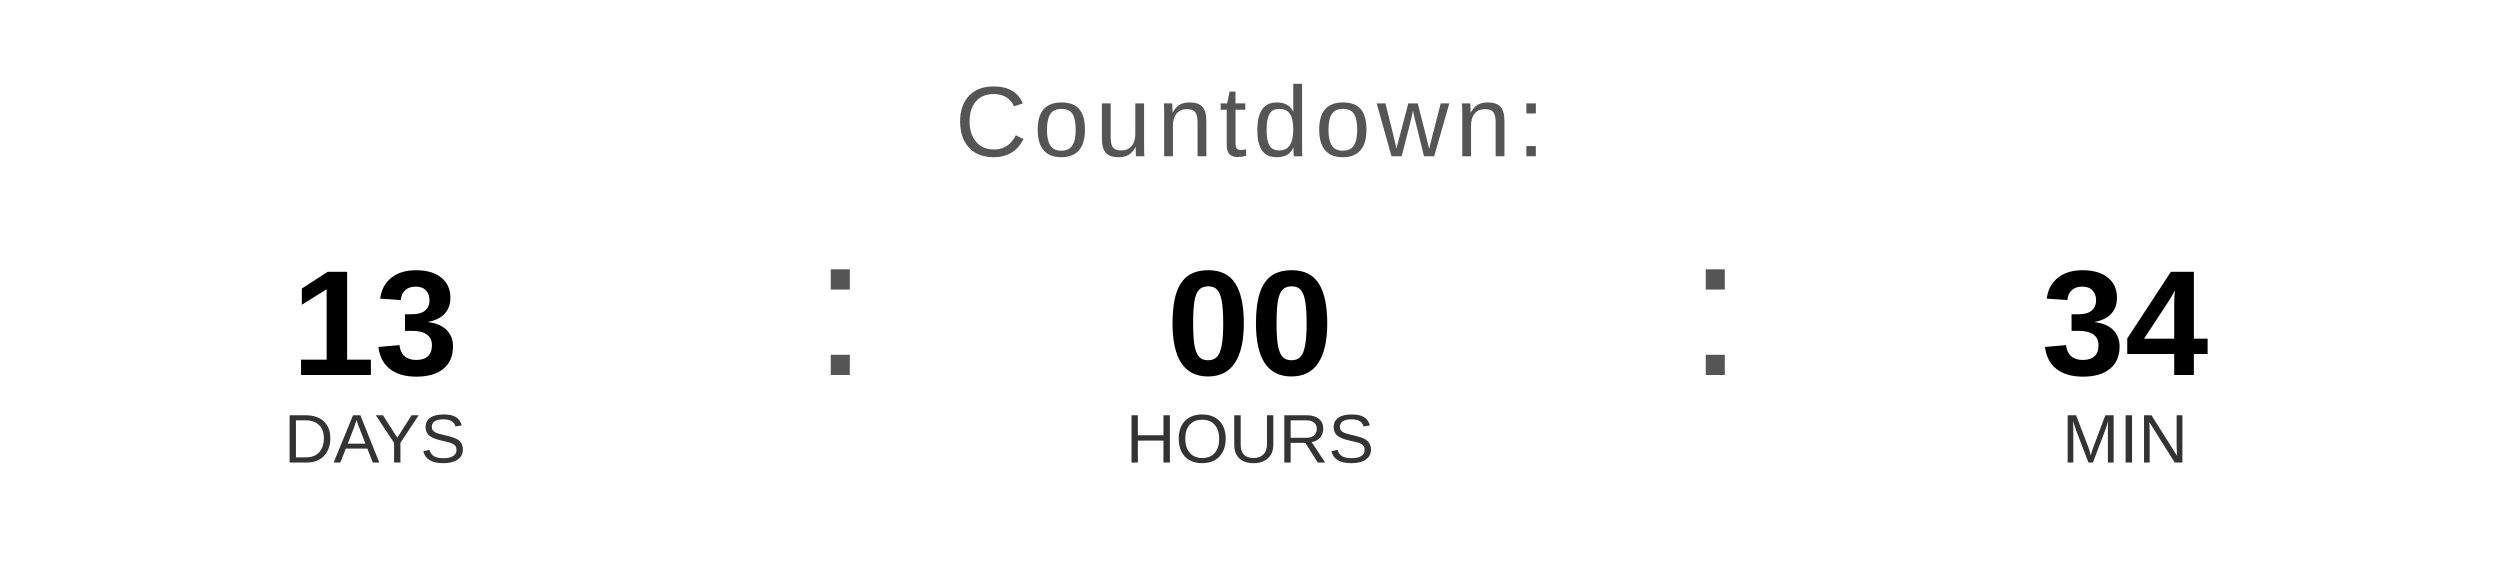
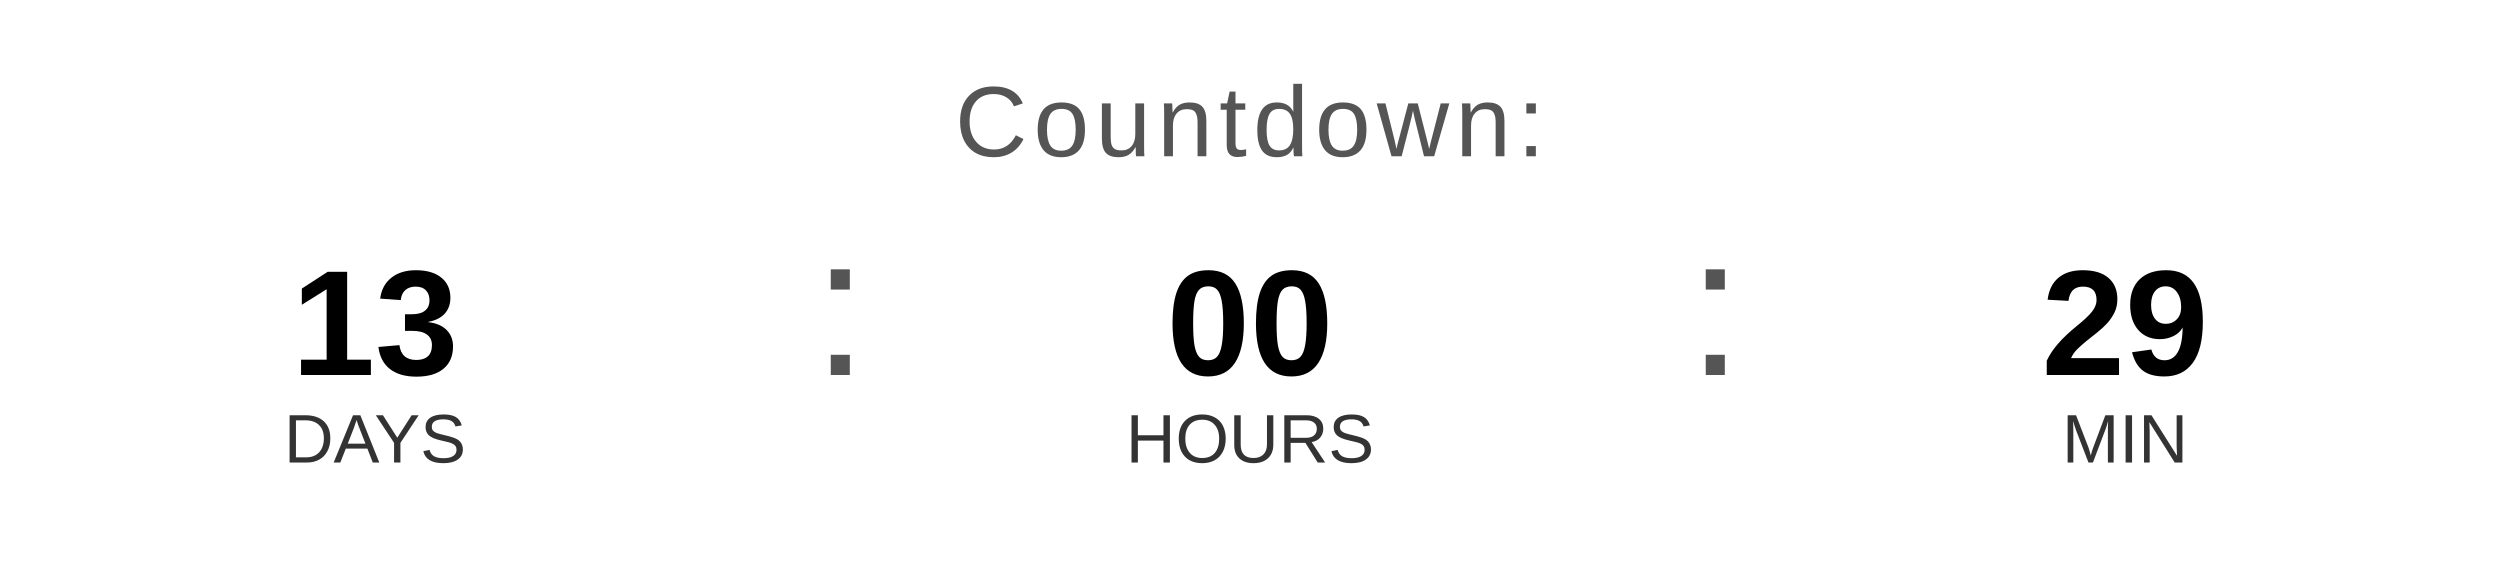
<svg xmlns="http://www.w3.org/2000/svg" width="400" height="90" viewBox="0 0 400 90">
  <text x="200" y="25" font-family="Arial, Helvetica, sans-serif" font-size="16" fill="#555555" text-anchor="middle" letter-spacing="1">
    Countdown:
  </text>
  <text x="60" y="60" font-family="Arial, Helvetica, sans-serif" font-size="24" font-weight="bold" fill="#000000" text-anchor="middle">13</text>
  <text x="60" y="74" font-family="Arial, Helvetica, sans-serif" font-size="11" fill="#333333" text-anchor="middle">DAYS</text>
  <text x="130" y="60" font-family="Arial, sans-serif" font-size="32" fill="#555555">:</text>
  <text x="200" y="60" font-family="Arial, Helvetica, sans-serif" font-size="24" font-weight="bold" fill="#000000" text-anchor="middle">00</text>
  <text x="200" y="74" font-family="Arial, Helvetica, sans-serif" font-size="11" fill="#333333" text-anchor="middle">HOURS</text>
  <text x="270" y="60" font-family="Arial, sans-serif" font-size="32" fill="#555555">:</text>
-   <text x="340" y="60" font-family="Arial, Helvetica, sans-serif" font-size="24" font-weight="bold" fill="#000000" text-anchor="middle">34</text>
+   <text x="340" y="60" font-family="Arial, Helvetica, sans-serif" font-size="24" font-weight="bold" fill="#000000" text-anchor="middle">29</text>
  <text x="340" y="74" font-family="Arial, Helvetica, sans-serif" font-size="11" fill="#333333" text-anchor="middle">MIN</text>
</svg>
